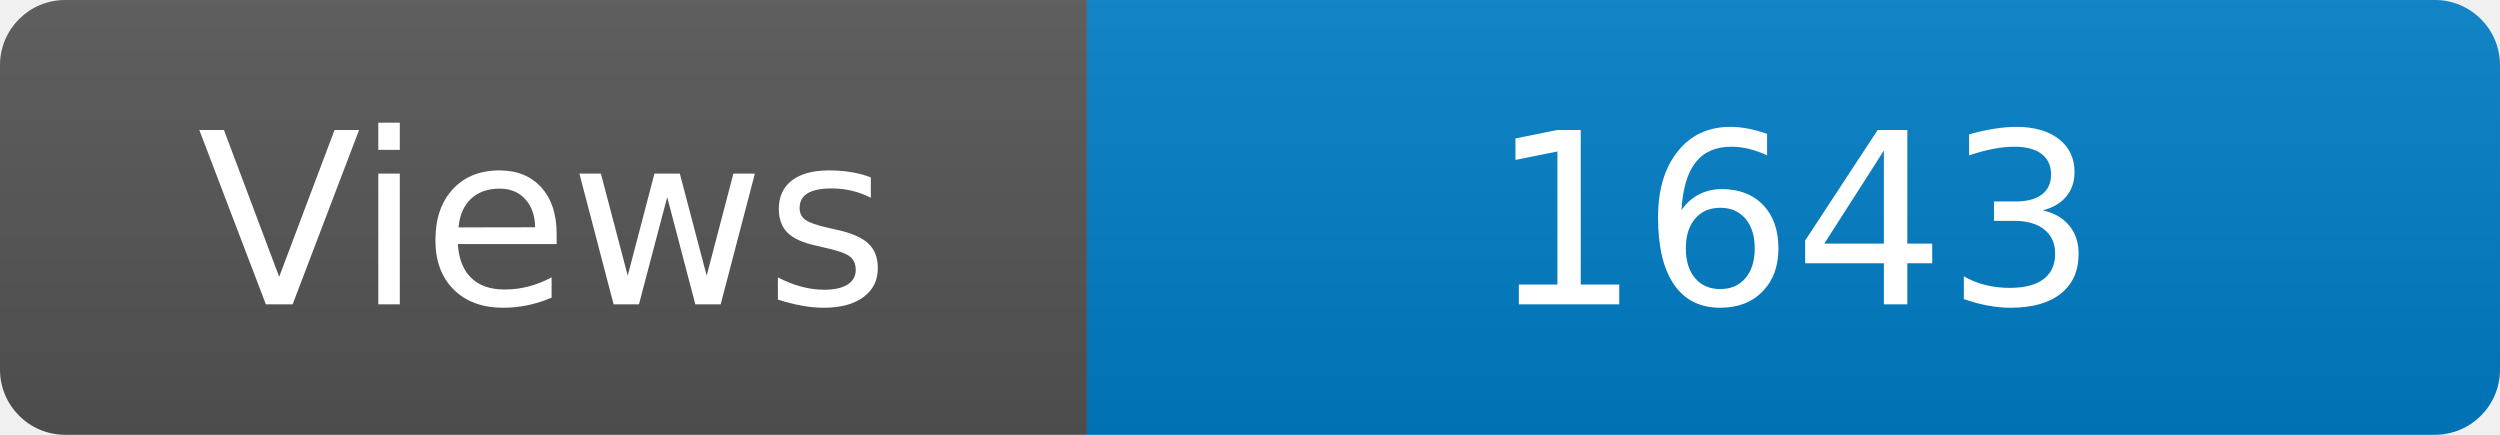
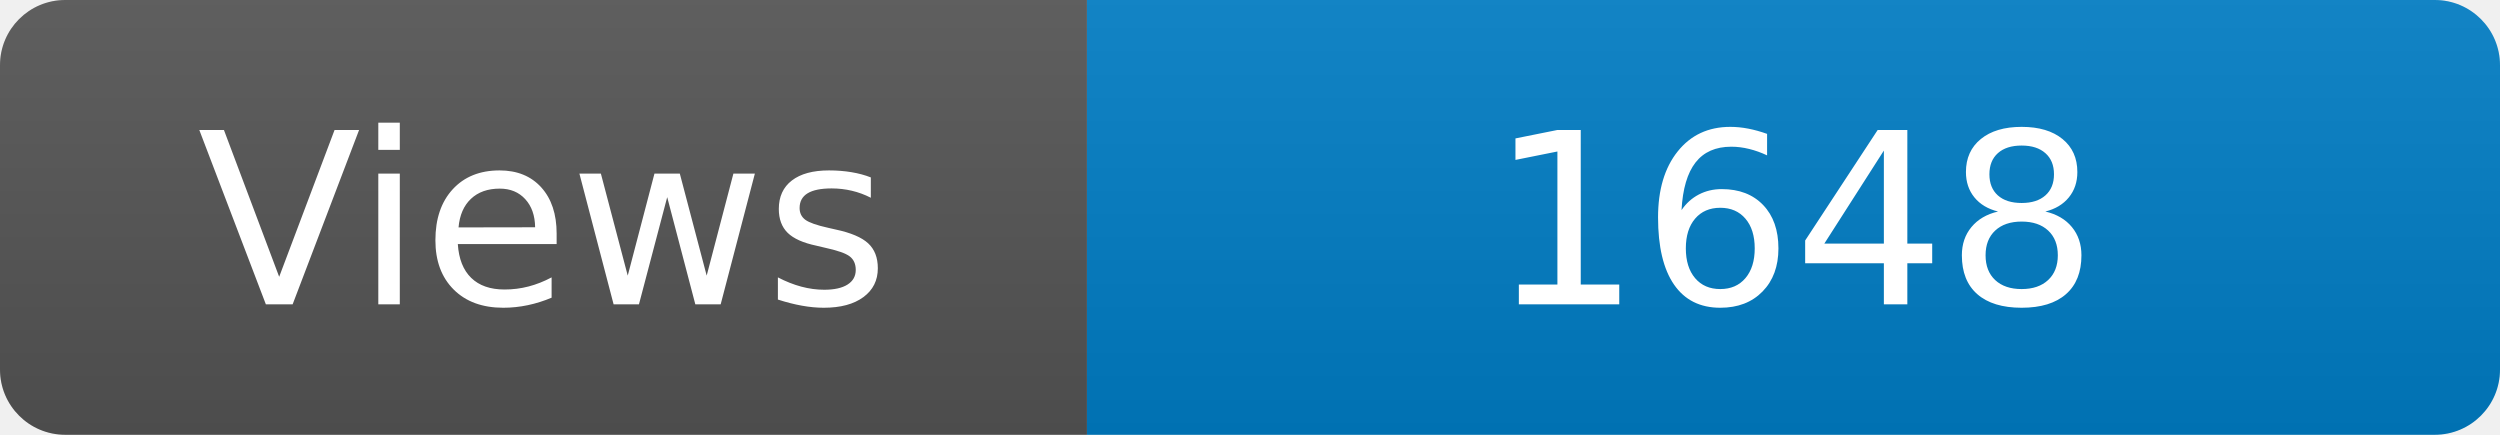
<svg xmlns="http://www.w3.org/2000/svg" width="115" height="20" role="img" aria-label="Maintained?: yes">
  <linearGradient id="s" x2="0" y2="100%">
    <stop offset="0" stop-color="#bbb" stop-opacity=".1" />
    <stop offset="1" stop-opacity=".1" />
  </linearGradient>
  <clipPath id="r">
    <rect width="115" height="20" rx="3" fill="#fff" />
  </clipPath>
  <g clip-path="url(#r)">
    <rect width="50" height="20" fill="#555" />
    <rect x="50" width="160" height="20" fill="#007ec6" />
    <rect width="115" height="20" fill="url(#s)" />
  </g>
  <g fill="#fff" text-anchor="middle" font-family="Verdana,Geneva,DejaVu Sans,sans-serif" font-size="110">
    <text x="250" y="140" transform="scale(.1)" fill="#fff">Views</text>
-     <text x="825" y="140" transform="scale(.1)" fill="#fff">1643</text>
+     <text x="825" y="140" transform="scale(.1)" fill="#fff">1648</text>
  </g>
</svg>
